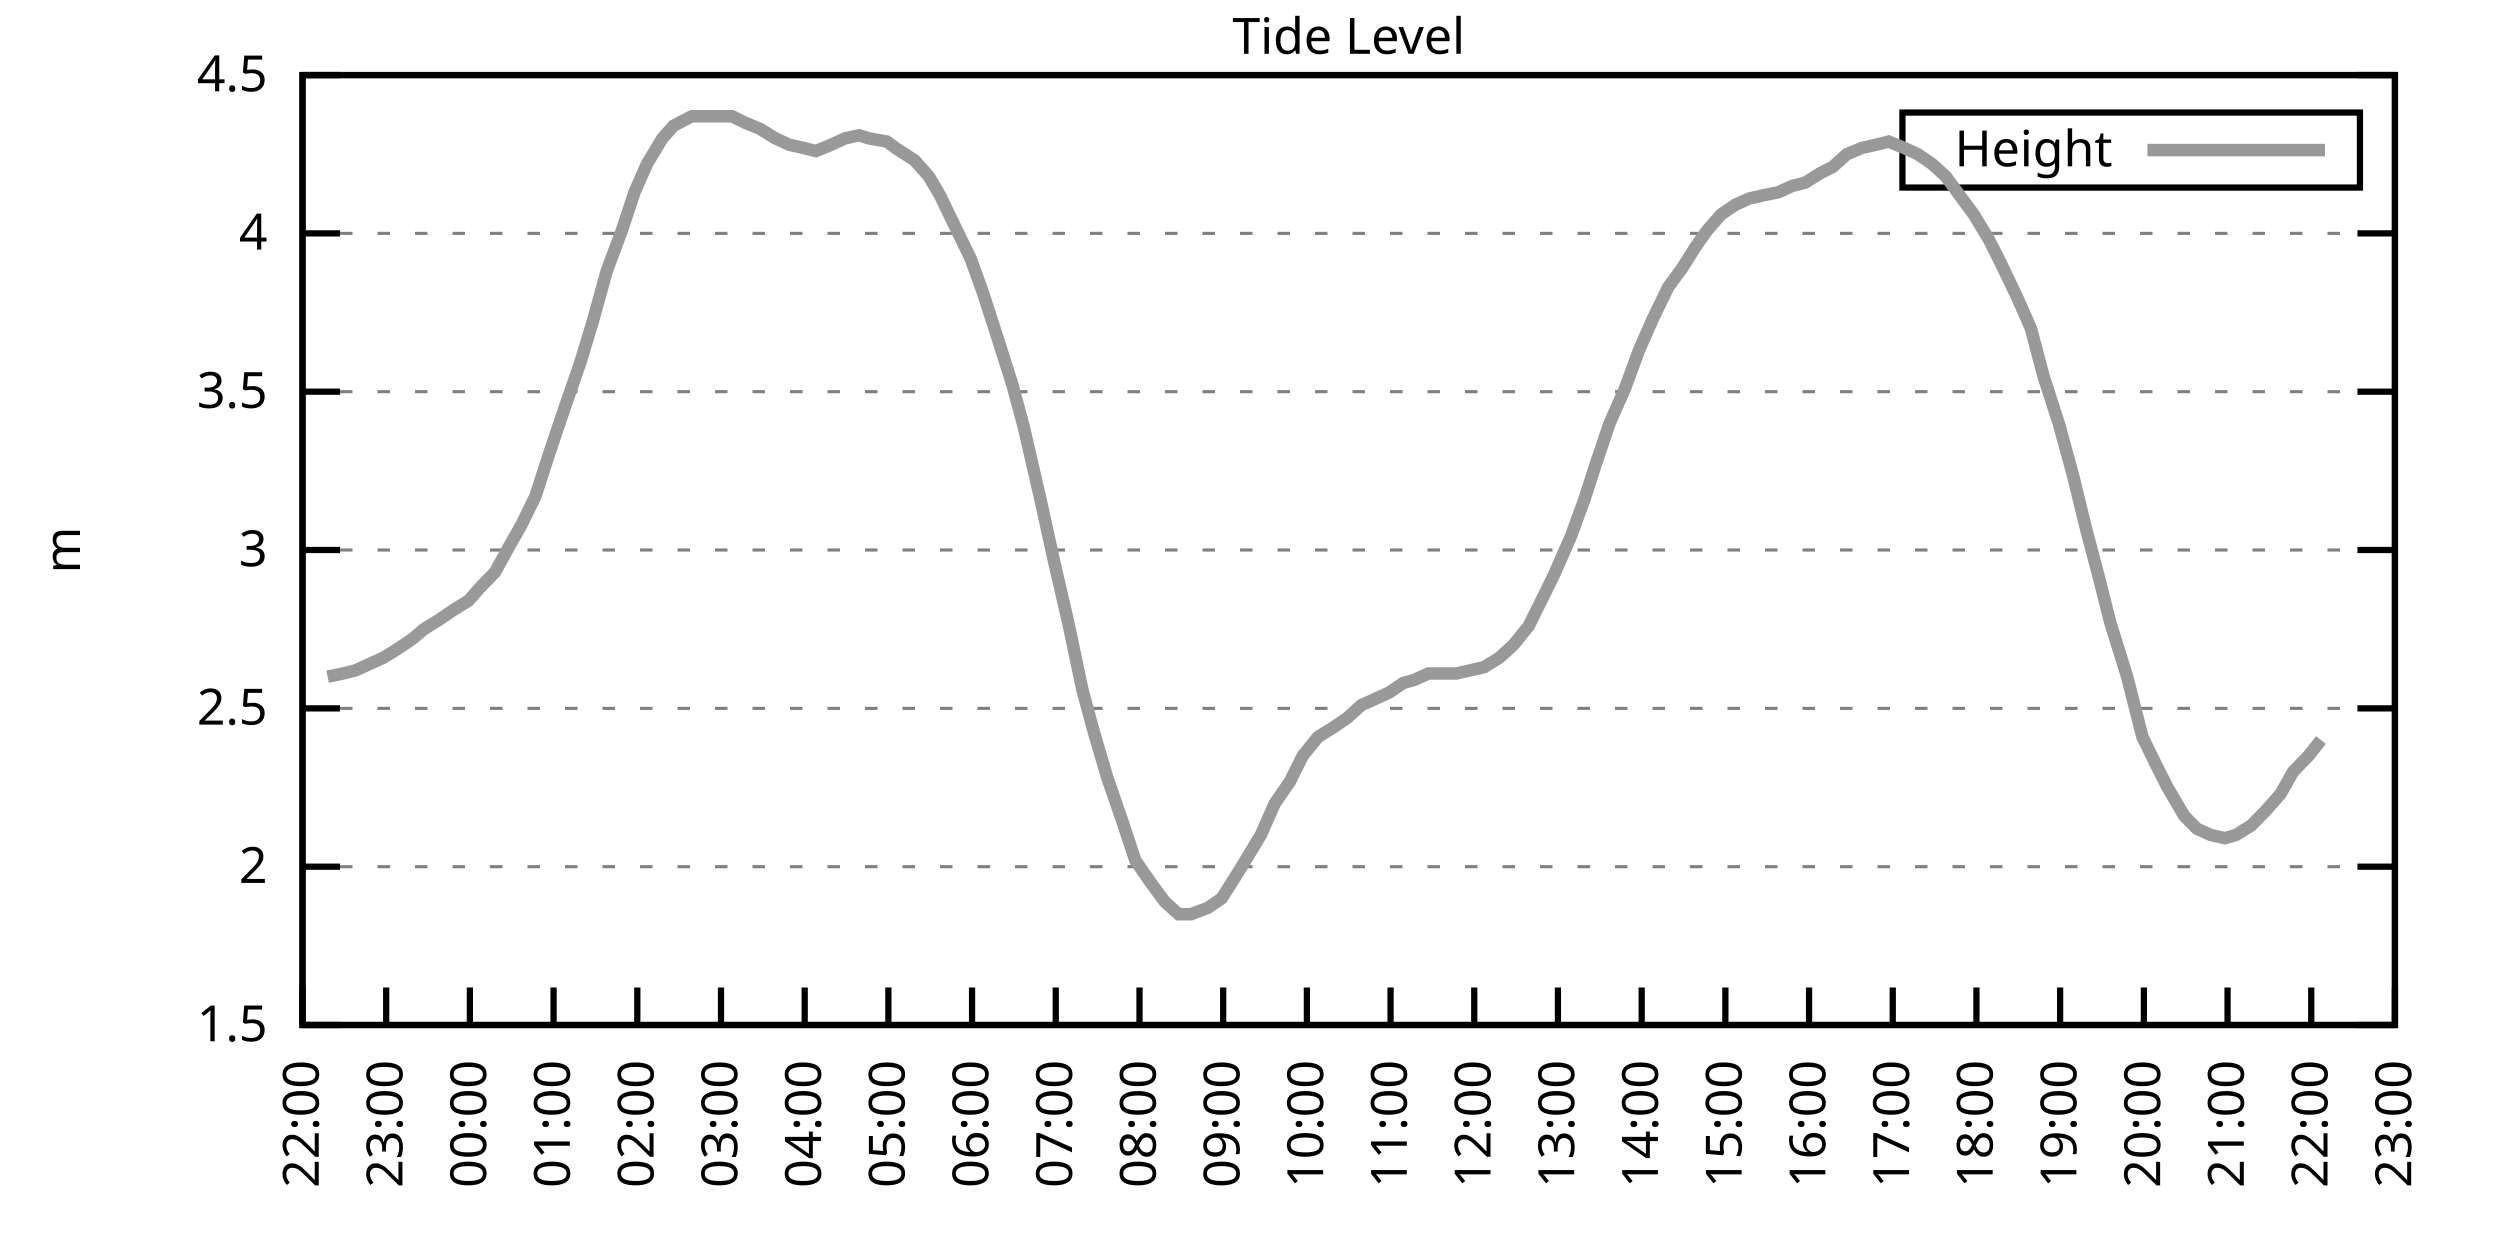
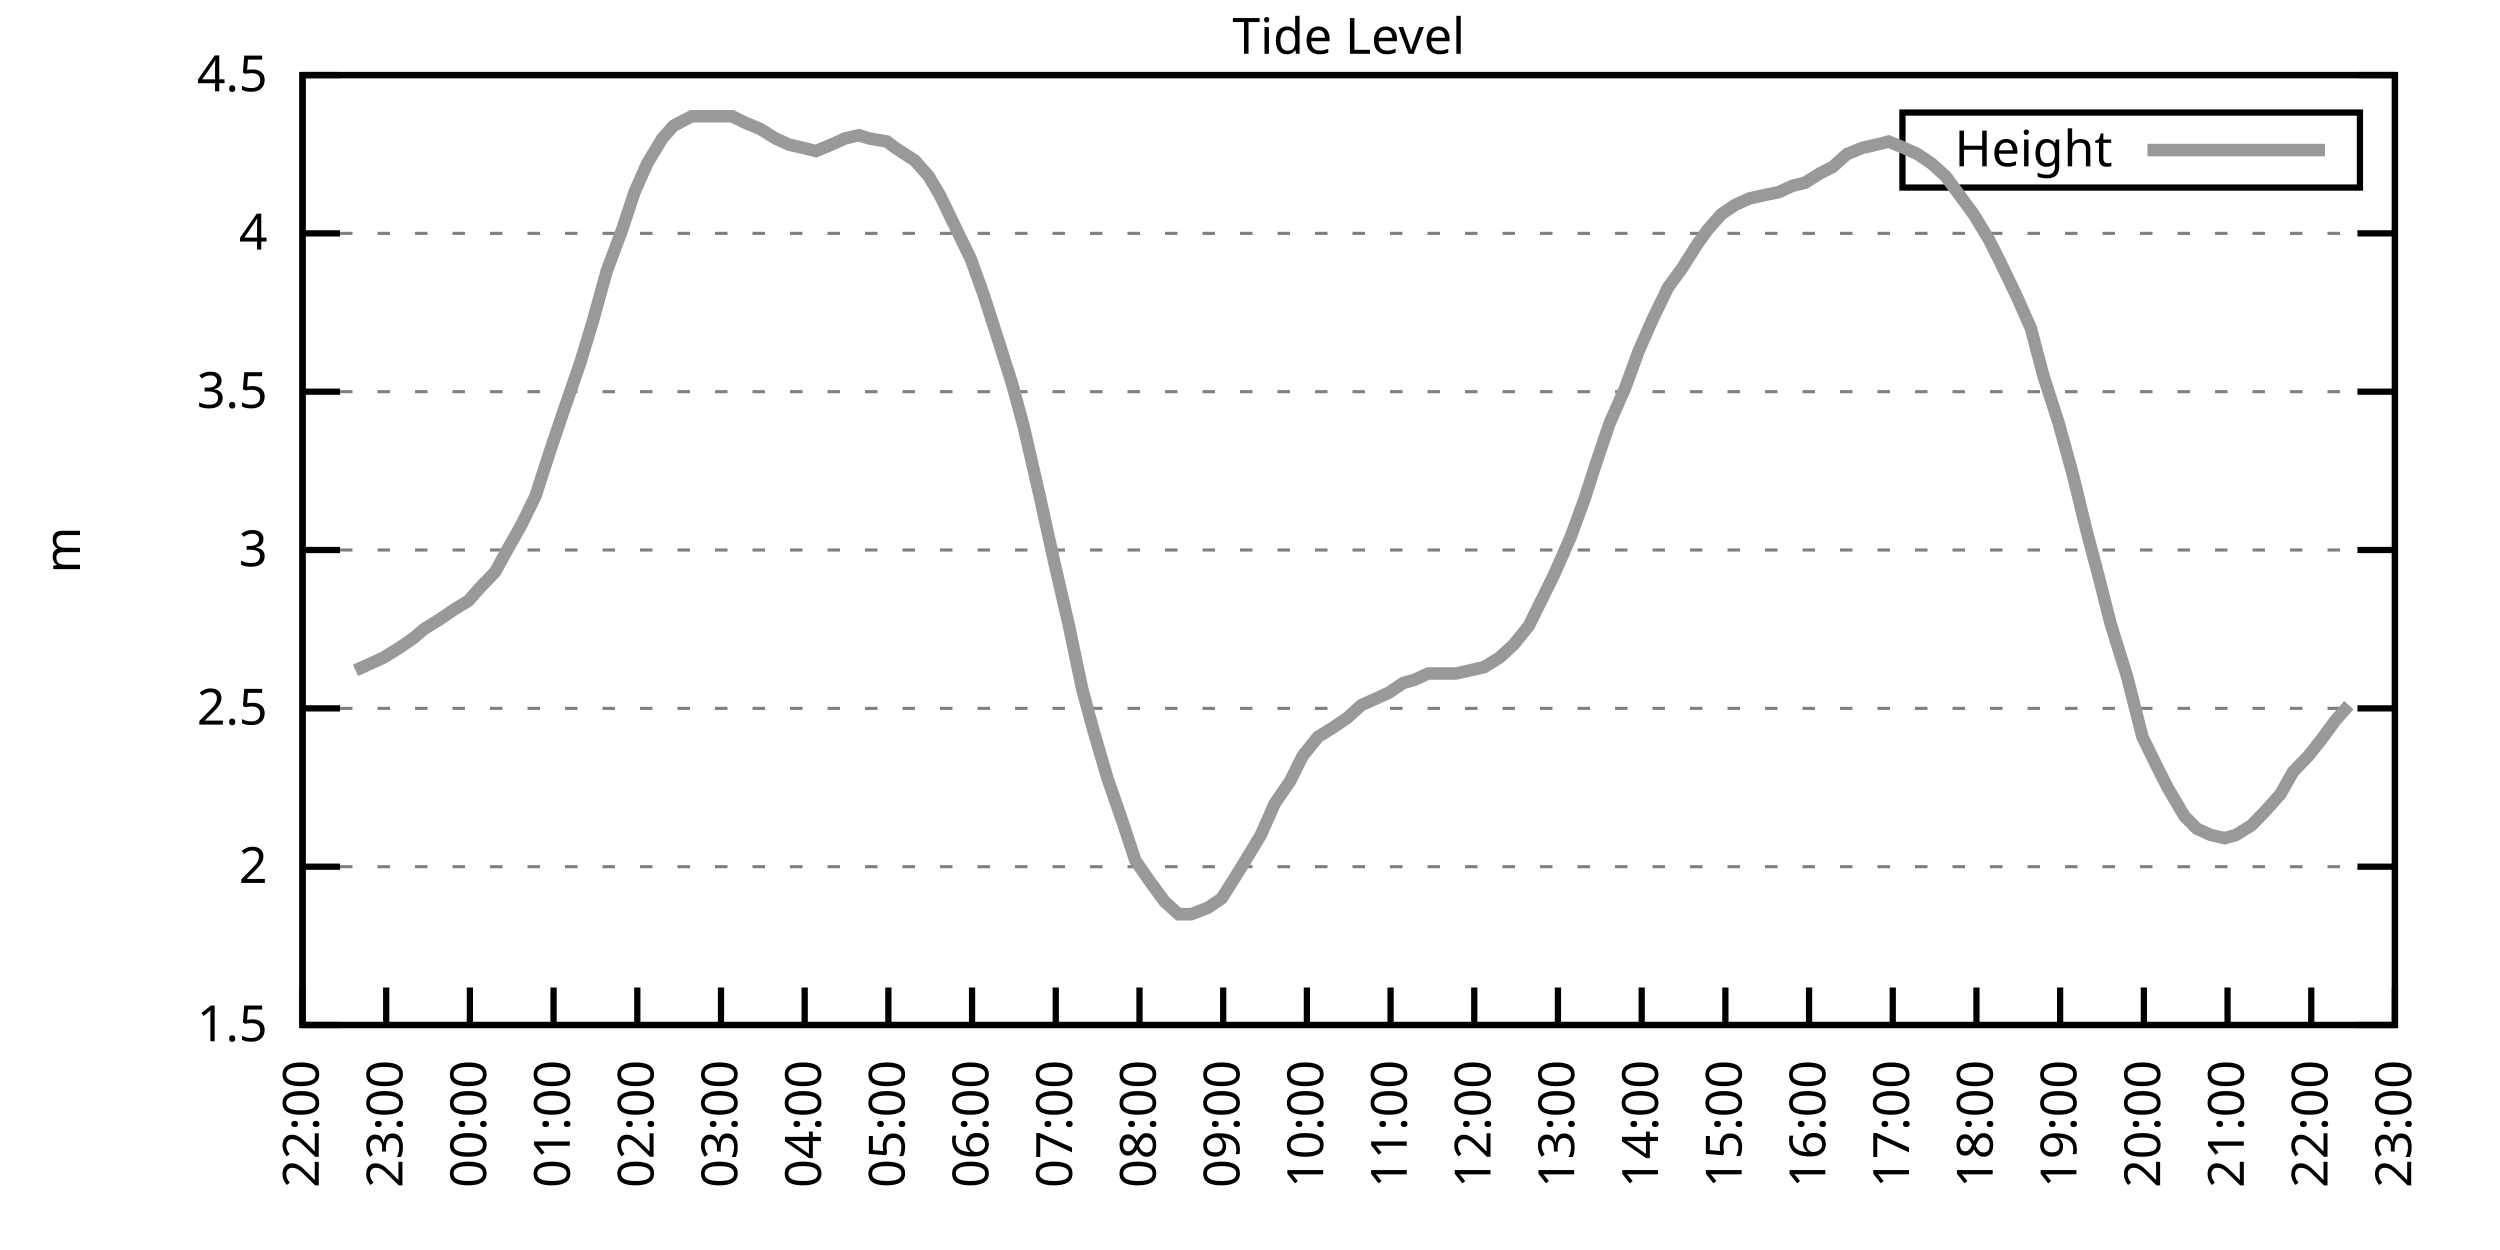
<svg xmlns="http://www.w3.org/2000/svg" xmlns:xlink="http://www.w3.org/1999/xlink" width="400" height="200" viewBox="0 0 400 200">
  <g id="gnuplot_canvas">
    <rect x="0" y="0" width="400" height="200" fill="none" />
    <defs>
      <circle id="gpDot" r="0.5" stroke-width="0.5" stroke="currentColor" />
      <path id="gpPt0" stroke-width="0.333" stroke="currentColor" d="M-1,0 h2 M0,-1 v2" />
      <path id="gpPt1" stroke-width="0.333" stroke="currentColor" d="M-1,-1 L1,1 M1,-1 L-1,1" />
      <path id="gpPt2" stroke-width="0.333" stroke="currentColor" d="M-1,0 L1,0 M0,-1 L0,1 M-1,-1 L1,1 M-1,1 L1,-1" />
      <rect id="gpPt3" stroke-width="0.333" stroke="currentColor" x="-1" y="-1" width="2" height="2" />
      <rect id="gpPt4" stroke-width="0.333" stroke="currentColor" fill="currentColor" x="-1" y="-1" width="2" height="2" />
      <circle id="gpPt5" stroke-width="0.333" stroke="currentColor" cx="0" cy="0" r="1" />
      <use xlink:href="#gpPt5" id="gpPt6" fill="currentColor" stroke="none" />
      <path id="gpPt7" stroke-width="0.333" stroke="currentColor" d="M0,-1.33 L-1.33,0.67 L1.33,0.67 z" />
      <use xlink:href="#gpPt7" id="gpPt8" fill="currentColor" stroke="none" />
      <use xlink:href="#gpPt7" id="gpPt9" stroke="currentColor" transform="rotate(180)" />
      <use xlink:href="#gpPt9" id="gpPt10" fill="currentColor" stroke="none" />
      <use xlink:href="#gpPt3" id="gpPt11" stroke="currentColor" transform="rotate(45)" />
      <use xlink:href="#gpPt11" id="gpPt12" fill="currentColor" stroke="none" />
      <path id="gpPt13" stroke-width="0.333" stroke="currentColor" d="M0,1.330 L1.265,0.411 L0.782,-1.067 L-0.782,-1.076 L-1.265,0.411 z" />
      <use xlink:href="#gpPt13" id="gpPt14" fill="currentColor" stroke="none" />
      <filter id="textbox" filterUnits="objectBoundingBox" x="0" y="0" height="1" width="1">
        <feFlood flood-color="white" flood-opacity="1" result="bgnd" />
        <feComposite in="SourceGraphic" in2="bgnd" operator="atop" />
      </filter>
      <filter id="greybox" filterUnits="objectBoundingBox" x="0" y="0" height="1" width="1">
        <feFlood flood-color="lightgrey" flood-opacity="1" result="grey" />
        <feComposite in="SourceGraphic" in2="grey" operator="atop" />
      </filter>
    </defs>
    <g fill="none" color="white" stroke="currentColor" stroke-width="1.00" stroke-linecap="butt" stroke-linejoin="miter">
</g>
    <g fill="none" color="black" stroke="currentColor" stroke-width="1.00" stroke-linecap="butt" stroke-linejoin="miter">
      <g stroke="none" shape-rendering="crispEdges">
        <polygon fill="rgb(255, 255, 255)" points="48.40,164.00 383.18,164.00 383.18,12.02 48.40,12.02 " />
      </g>
    </g>
    <g fill="none" color="black" stroke="currentColor" stroke-width="1.00" stroke-linecap="butt" stroke-linejoin="miter">
</g>
    <g fill="none" color="black" stroke="black" stroke-width="0.50" stroke-linecap="butt" stroke-linejoin="miter">
</g>
    <g fill="none" color="gray" stroke="currentColor" stroke-width="0.50" stroke-linecap="butt" stroke-linejoin="miter">
      <path stroke="gray" stroke-dasharray="2,4" class="gridline" d="M48.40,164.00 L383.19,164.00  " />
    </g>
    <g fill="none" color="gray" stroke="gray" stroke-width="1.00" stroke-linecap="butt" stroke-linejoin="miter">
</g>
    <g fill="none" color="black" stroke="currentColor" stroke-width="1.00" stroke-linecap="butt" stroke-linejoin="miter">
      <path stroke="black" d="M48.40,164.00 L54.40,164.00 M383.19,164.00 L377.19,164.00  " />
      <g transform="translate(42.80,166.60)" stroke="none" fill="black" font-family="Sans" font-size="8.00" text-anchor="end">
        <text>
          <tspan font-family="Sans"> 1.5</tspan>
        </text>
      </g>
    </g>
    <g fill="none" color="black" stroke="currentColor" stroke-width="1.00" stroke-linecap="butt" stroke-linejoin="miter">
</g>
    <g fill="none" color="black" stroke="black" stroke-width="0.50" stroke-linecap="butt" stroke-linejoin="miter">
</g>
    <g fill="none" color="gray" stroke="currentColor" stroke-width="0.50" stroke-linecap="butt" stroke-linejoin="miter">
      <path stroke="gray" stroke-dasharray="2,4" class="gridline" d="M48.40,138.67 L383.19,138.67  " />
    </g>
    <g fill="none" color="gray" stroke="gray" stroke-width="1.00" stroke-linecap="butt" stroke-linejoin="miter">
</g>
    <g fill="none" color="black" stroke="currentColor" stroke-width="1.00" stroke-linecap="butt" stroke-linejoin="miter">
      <path stroke="black" d="M48.40,138.67 L54.40,138.67 M383.19,138.67 L377.19,138.67  " />
      <g transform="translate(42.80,141.27)" stroke="none" fill="black" font-family="Sans" font-size="8.00" text-anchor="end">
        <text>
          <tspan font-family="Sans"> 2</tspan>
        </text>
      </g>
    </g>
    <g fill="none" color="black" stroke="currentColor" stroke-width="1.00" stroke-linecap="butt" stroke-linejoin="miter">
</g>
    <g fill="none" color="black" stroke="black" stroke-width="0.50" stroke-linecap="butt" stroke-linejoin="miter">
</g>
    <g fill="none" color="gray" stroke="currentColor" stroke-width="0.50" stroke-linecap="butt" stroke-linejoin="miter">
      <path stroke="gray" stroke-dasharray="2,4" class="gridline" d="M48.40,113.34 L383.19,113.34  " />
    </g>
    <g fill="none" color="gray" stroke="gray" stroke-width="1.00" stroke-linecap="butt" stroke-linejoin="miter">
</g>
    <g fill="none" color="black" stroke="currentColor" stroke-width="1.00" stroke-linecap="butt" stroke-linejoin="miter">
      <path stroke="black" d="M48.40,113.34 L54.40,113.34 M383.19,113.34 L377.19,113.34  " />
      <g transform="translate(42.80,115.94)" stroke="none" fill="black" font-family="Sans" font-size="8.00" text-anchor="end">
        <text>
          <tspan font-family="Sans"> 2.5</tspan>
        </text>
      </g>
    </g>
    <g fill="none" color="black" stroke="currentColor" stroke-width="1.00" stroke-linecap="butt" stroke-linejoin="miter">
</g>
    <g fill="none" color="black" stroke="black" stroke-width="0.50" stroke-linecap="butt" stroke-linejoin="miter">
</g>
    <g fill="none" color="gray" stroke="currentColor" stroke-width="0.50" stroke-linecap="butt" stroke-linejoin="miter">
      <path stroke="gray" stroke-dasharray="2,4" class="gridline" d="M48.40,88.00 L383.19,88.00  " />
    </g>
    <g fill="none" color="gray" stroke="gray" stroke-width="1.00" stroke-linecap="butt" stroke-linejoin="miter">
</g>
    <g fill="none" color="black" stroke="currentColor" stroke-width="1.00" stroke-linecap="butt" stroke-linejoin="miter">
      <path stroke="black" d="M48.40,88.00 L54.40,88.00 M383.19,88.00 L377.19,88.00  " />
      <g transform="translate(42.80,90.60)" stroke="none" fill="black" font-family="Sans" font-size="8.00" text-anchor="end">
        <text>
          <tspan font-family="Sans"> 3</tspan>
        </text>
      </g>
    </g>
    <g fill="none" color="black" stroke="currentColor" stroke-width="1.00" stroke-linecap="butt" stroke-linejoin="miter">
</g>
    <g fill="none" color="black" stroke="black" stroke-width="0.50" stroke-linecap="butt" stroke-linejoin="miter">
</g>
    <g fill="none" color="gray" stroke="currentColor" stroke-width="0.50" stroke-linecap="butt" stroke-linejoin="miter">
      <path stroke="gray" stroke-dasharray="2,4" class="gridline" d="M48.40,62.67 L383.19,62.67  " />
    </g>
    <g fill="none" color="gray" stroke="gray" stroke-width="1.00" stroke-linecap="butt" stroke-linejoin="miter">
</g>
    <g fill="none" color="black" stroke="currentColor" stroke-width="1.00" stroke-linecap="butt" stroke-linejoin="miter">
      <path stroke="black" d="M48.40,62.67 L54.40,62.67 M383.19,62.67 L377.19,62.67  " />
      <g transform="translate(42.80,65.27)" stroke="none" fill="black" font-family="Sans" font-size="8.00" text-anchor="end">
        <text>
          <tspan font-family="Sans"> 3.5</tspan>
        </text>
      </g>
    </g>
    <g fill="none" color="black" stroke="currentColor" stroke-width="1.00" stroke-linecap="butt" stroke-linejoin="miter">
</g>
    <g fill="none" color="black" stroke="black" stroke-width="0.50" stroke-linecap="butt" stroke-linejoin="miter">
</g>
    <g fill="none" color="gray" stroke="currentColor" stroke-width="0.50" stroke-linecap="butt" stroke-linejoin="miter">
      <path stroke="gray" stroke-dasharray="2,4" class="gridline" d="M48.40,37.34 L383.19,37.34  " />
    </g>
    <g fill="none" color="gray" stroke="gray" stroke-width="1.00" stroke-linecap="butt" stroke-linejoin="miter">
</g>
    <g fill="none" color="black" stroke="currentColor" stroke-width="1.00" stroke-linecap="butt" stroke-linejoin="miter">
      <path stroke="black" d="M48.40,37.34 L54.40,37.34 M383.19,37.34 L377.19,37.34  " />
      <g transform="translate(42.80,39.94)" stroke="none" fill="black" font-family="Sans" font-size="8.00" text-anchor="end">
        <text>
          <tspan font-family="Sans"> 4</tspan>
        </text>
      </g>
    </g>
    <g fill="none" color="black" stroke="currentColor" stroke-width="1.00" stroke-linecap="butt" stroke-linejoin="miter">
</g>
    <g fill="none" color="black" stroke="black" stroke-width="0.50" stroke-linecap="butt" stroke-linejoin="miter">
</g>
    <g fill="none" color="gray" stroke="currentColor" stroke-width="0.50" stroke-linecap="butt" stroke-linejoin="miter">
      <path stroke="gray" stroke-dasharray="2,4" class="gridline" d="M48.40,12.01 L383.19,12.01  " />
    </g>
    <g fill="none" color="gray" stroke="gray" stroke-width="1.00" stroke-linecap="butt" stroke-linejoin="miter">
</g>
    <g fill="none" color="black" stroke="currentColor" stroke-width="1.00" stroke-linecap="butt" stroke-linejoin="miter">
      <path stroke="black" d="M48.40,12.01 L54.40,12.01 M383.19,12.01 L377.19,12.01  " />
      <g transform="translate(42.80,14.61)" stroke="none" fill="black" font-family="Sans" font-size="8.00" text-anchor="end">
        <text>
          <tspan font-family="Sans"> 4.5</tspan>
        </text>
      </g>
    </g>
    <g fill="none" color="black" stroke="currentColor" stroke-width="1.00" stroke-linecap="butt" stroke-linejoin="miter">
      <path stroke="black" d="M48.40,164.00 L48.40,158.00  " />
      <g transform="translate(51.00,169.60) rotate(270.00)" stroke="none" fill="black" font-family="Sans" font-size="8.00" text-anchor="end">
        <text>
          <tspan font-family="Sans">22:00</tspan>
        </text>
      </g>
    </g>
    <g fill="none" color="black" stroke="currentColor" stroke-width="1.00" stroke-linecap="butt" stroke-linejoin="miter">
      <path stroke="black" d="M61.79,164.00 L61.79,158.00  " />
      <g transform="translate(64.39,169.60) rotate(270.00)" stroke="none" fill="black" font-family="Sans" font-size="8.00" text-anchor="end">
        <text>
          <tspan font-family="Sans">23:00</tspan>
        </text>
      </g>
    </g>
    <g fill="none" color="black" stroke="currentColor" stroke-width="1.00" stroke-linecap="butt" stroke-linejoin="miter">
      <path stroke="black" d="M75.18,164.00 L75.18,158.00  " />
      <g transform="translate(77.78,169.60) rotate(270.00)" stroke="none" fill="black" font-family="Sans" font-size="8.00" text-anchor="end">
        <text>
          <tspan font-family="Sans">00:00</tspan>
        </text>
      </g>
    </g>
    <g fill="none" color="black" stroke="currentColor" stroke-width="1.00" stroke-linecap="butt" stroke-linejoin="miter">
      <path stroke="black" d="M88.57,164.00 L88.57,158.00  " />
      <g transform="translate(91.17,169.60) rotate(270.00)" stroke="none" fill="black" font-family="Sans" font-size="8.00" text-anchor="end">
        <text>
          <tspan font-family="Sans">01:00</tspan>
        </text>
      </g>
    </g>
    <g fill="none" color="black" stroke="currentColor" stroke-width="1.00" stroke-linecap="butt" stroke-linejoin="miter">
      <path stroke="black" d="M101.97,164.00 L101.97,158.00  " />
      <g transform="translate(104.57,169.60) rotate(270.00)" stroke="none" fill="black" font-family="Sans" font-size="8.00" text-anchor="end">
        <text>
          <tspan font-family="Sans">02:00</tspan>
        </text>
      </g>
    </g>
    <g fill="none" color="black" stroke="currentColor" stroke-width="1.00" stroke-linecap="butt" stroke-linejoin="miter">
      <path stroke="black" d="M115.36,164.00 L115.36,158.00  " />
      <g transform="translate(117.96,169.60) rotate(270.00)" stroke="none" fill="black" font-family="Sans" font-size="8.00" text-anchor="end">
        <text>
          <tspan font-family="Sans">03:00</tspan>
        </text>
      </g>
    </g>
    <g fill="none" color="black" stroke="currentColor" stroke-width="1.00" stroke-linecap="butt" stroke-linejoin="miter">
      <path stroke="black" d="M128.75,164.00 L128.75,158.00  " />
      <g transform="translate(131.35,169.60) rotate(270.00)" stroke="none" fill="black" font-family="Sans" font-size="8.00" text-anchor="end">
        <text>
          <tspan font-family="Sans">04:00</tspan>
        </text>
      </g>
    </g>
    <g fill="none" color="black" stroke="currentColor" stroke-width="1.00" stroke-linecap="butt" stroke-linejoin="miter">
      <path stroke="black" d="M142.14,164.00 L142.14,158.00  " />
      <g transform="translate(144.74,169.60) rotate(270.00)" stroke="none" fill="black" font-family="Sans" font-size="8.00" text-anchor="end">
        <text>
          <tspan font-family="Sans">05:00</tspan>
        </text>
      </g>
    </g>
    <g fill="none" color="black" stroke="currentColor" stroke-width="1.00" stroke-linecap="butt" stroke-linejoin="miter">
      <path stroke="black" d="M155.53,164.00 L155.53,158.00  " />
      <g transform="translate(158.13,169.60) rotate(270.00)" stroke="none" fill="black" font-family="Sans" font-size="8.00" text-anchor="end">
        <text>
          <tspan font-family="Sans">06:00</tspan>
        </text>
      </g>
    </g>
    <g fill="none" color="black" stroke="currentColor" stroke-width="1.00" stroke-linecap="butt" stroke-linejoin="miter">
      <path stroke="black" d="M168.92,164.00 L168.92,158.00  " />
      <g transform="translate(171.52,169.60) rotate(270.00)" stroke="none" fill="black" font-family="Sans" font-size="8.00" text-anchor="end">
        <text>
          <tspan font-family="Sans">07:00</tspan>
        </text>
      </g>
    </g>
    <g fill="none" color="black" stroke="currentColor" stroke-width="1.00" stroke-linecap="butt" stroke-linejoin="miter">
      <path stroke="black" d="M182.32,164.00 L182.32,158.00  " />
      <g transform="translate(184.92,169.60) rotate(270.00)" stroke="none" fill="black" font-family="Sans" font-size="8.00" text-anchor="end">
        <text>
          <tspan font-family="Sans">08:00</tspan>
        </text>
      </g>
    </g>
    <g fill="none" color="black" stroke="currentColor" stroke-width="1.00" stroke-linecap="butt" stroke-linejoin="miter">
      <path stroke="black" d="M195.71,164.00 L195.71,158.00  " />
      <g transform="translate(198.31,169.60) rotate(270.00)" stroke="none" fill="black" font-family="Sans" font-size="8.00" text-anchor="end">
        <text>
          <tspan font-family="Sans">09:00</tspan>
        </text>
      </g>
    </g>
    <g fill="none" color="black" stroke="currentColor" stroke-width="1.00" stroke-linecap="butt" stroke-linejoin="miter">
      <path stroke="black" d="M209.10,164.00 L209.10,158.00  " />
      <g transform="translate(211.70,169.60) rotate(270.00)" stroke="none" fill="black" font-family="Sans" font-size="8.00" text-anchor="end">
        <text>
          <tspan font-family="Sans">10:00</tspan>
        </text>
      </g>
    </g>
    <g fill="none" color="black" stroke="currentColor" stroke-width="1.00" stroke-linecap="butt" stroke-linejoin="miter">
      <path stroke="black" d="M222.49,164.00 L222.49,158.00  " />
      <g transform="translate(225.09,169.60) rotate(270.00)" stroke="none" fill="black" font-family="Sans" font-size="8.00" text-anchor="end">
        <text>
          <tspan font-family="Sans">11:00</tspan>
        </text>
      </g>
    </g>
    <g fill="none" color="black" stroke="currentColor" stroke-width="1.00" stroke-linecap="butt" stroke-linejoin="miter">
      <path stroke="black" d="M235.88,164.00 L235.88,158.00  " />
      <g transform="translate(238.48,169.60) rotate(270.00)" stroke="none" fill="black" font-family="Sans" font-size="8.00" text-anchor="end">
        <text>
          <tspan font-family="Sans">12:00</tspan>
        </text>
      </g>
    </g>
    <g fill="none" color="black" stroke="currentColor" stroke-width="1.00" stroke-linecap="butt" stroke-linejoin="miter">
      <path stroke="black" d="M249.27,164.00 L249.27,158.00  " />
      <g transform="translate(251.87,169.60) rotate(270.00)" stroke="none" fill="black" font-family="Sans" font-size="8.00" text-anchor="end">
        <text>
          <tspan font-family="Sans">13:00</tspan>
        </text>
      </g>
    </g>
    <g fill="none" color="black" stroke="currentColor" stroke-width="1.00" stroke-linecap="butt" stroke-linejoin="miter">
      <path stroke="black" d="M262.67,164.00 L262.67,158.00  " />
      <g transform="translate(265.27,169.60) rotate(270.00)" stroke="none" fill="black" font-family="Sans" font-size="8.00" text-anchor="end">
        <text>
          <tspan font-family="Sans">14:00</tspan>
        </text>
      </g>
    </g>
    <g fill="none" color="black" stroke="currentColor" stroke-width="1.00" stroke-linecap="butt" stroke-linejoin="miter">
      <path stroke="black" d="M276.06,164.00 L276.06,158.00  " />
      <g transform="translate(278.66,169.60) rotate(270.00)" stroke="none" fill="black" font-family="Sans" font-size="8.00" text-anchor="end">
        <text>
          <tspan font-family="Sans">15:00</tspan>
        </text>
      </g>
    </g>
    <g fill="none" color="black" stroke="currentColor" stroke-width="1.00" stroke-linecap="butt" stroke-linejoin="miter">
      <path stroke="black" d="M289.45,164.00 L289.45,158.00  " />
      <g transform="translate(292.05,169.60) rotate(270.00)" stroke="none" fill="black" font-family="Sans" font-size="8.00" text-anchor="end">
        <text>
          <tspan font-family="Sans">16:00</tspan>
        </text>
      </g>
    </g>
    <g fill="none" color="black" stroke="currentColor" stroke-width="1.00" stroke-linecap="butt" stroke-linejoin="miter">
      <path stroke="black" d="M302.84,164.00 L302.84,158.00  " />
      <g transform="translate(305.44,169.60) rotate(270.00)" stroke="none" fill="black" font-family="Sans" font-size="8.00" text-anchor="end">
        <text>
          <tspan font-family="Sans">17:00</tspan>
        </text>
      </g>
    </g>
    <g fill="none" color="black" stroke="currentColor" stroke-width="1.00" stroke-linecap="butt" stroke-linejoin="miter">
      <path stroke="black" d="M316.23,164.00 L316.23,158.00  " />
      <g transform="translate(318.83,169.60) rotate(270.00)" stroke="none" fill="black" font-family="Sans" font-size="8.00" text-anchor="end">
        <text>
          <tspan font-family="Sans">18:00</tspan>
        </text>
      </g>
    </g>
    <g fill="none" color="black" stroke="currentColor" stroke-width="1.00" stroke-linecap="butt" stroke-linejoin="miter">
      <path stroke="black" d="M329.62,164.00 L329.62,158.00  " />
      <g transform="translate(332.22,169.60) rotate(270.00)" stroke="none" fill="black" font-family="Sans" font-size="8.00" text-anchor="end">
        <text>
          <tspan font-family="Sans">19:00</tspan>
        </text>
      </g>
    </g>
    <g fill="none" color="black" stroke="currentColor" stroke-width="1.00" stroke-linecap="butt" stroke-linejoin="miter">
      <path stroke="black" d="M343.02,164.00 L343.02,158.00  " />
      <g transform="translate(345.62,169.60) rotate(270.00)" stroke="none" fill="black" font-family="Sans" font-size="8.00" text-anchor="end">
        <text>
          <tspan font-family="Sans">20:00</tspan>
        </text>
      </g>
    </g>
    <g fill="none" color="black" stroke="currentColor" stroke-width="1.00" stroke-linecap="butt" stroke-linejoin="miter">
      <path stroke="black" d="M356.41,164.00 L356.41,158.00  " />
      <g transform="translate(359.01,169.60) rotate(270.00)" stroke="none" fill="black" font-family="Sans" font-size="8.00" text-anchor="end">
        <text>
          <tspan font-family="Sans">21:00</tspan>
        </text>
      </g>
    </g>
    <g fill="none" color="black" stroke="currentColor" stroke-width="1.00" stroke-linecap="butt" stroke-linejoin="miter">
      <path stroke="black" d="M369.80,164.00 L369.80,158.00  " />
      <g transform="translate(372.40,169.60) rotate(270.00)" stroke="none" fill="black" font-family="Sans" font-size="8.00" text-anchor="end">
        <text>
          <tspan font-family="Sans">22:00</tspan>
        </text>
      </g>
    </g>
    <g fill="none" color="black" stroke="currentColor" stroke-width="1.00" stroke-linecap="butt" stroke-linejoin="miter">
      <path stroke="black" d="M383.19,164.00 L383.19,158.00  " />
      <g transform="translate(385.79,169.60) rotate(270.00)" stroke="none" fill="black" font-family="Sans" font-size="8.00" text-anchor="end">
        <text>
          <tspan font-family="Sans">23:00</tspan>
        </text>
      </g>
    </g>
    <g fill="none" color="black" stroke="currentColor" stroke-width="1.00" stroke-linecap="butt" stroke-linejoin="miter">
</g>
    <g fill="none" color="black" stroke="currentColor" stroke-width="1.00" stroke-linecap="butt" stroke-linejoin="miter">
      <path stroke="black" d="M48.40,12.01 L48.40,164.00 L383.19,164.00 L383.19,12.01 L48.40,12.01 Z  " />
    </g>
    <g fill="none" color="black" stroke="currentColor" stroke-width="1.00" stroke-linecap="butt" stroke-linejoin="miter">
</g>
    <g fill="none" color="black" stroke="currentColor" stroke-width="1.00" stroke-linecap="butt" stroke-linejoin="miter">
      <path stroke="black" d="M304.39,30.01 L304.39,18.01 L377.59,18.01 L377.59,30.01 L304.39,30.01 Z  " />
    </g>
    <g id="Tide_level_plot_1">
      <g fill="none" color="white" stroke="black" stroke-width="2.00" stroke-linecap="butt" stroke-linejoin="miter">
</g>
      <g fill="none" color="black" stroke="currentColor" stroke-width="2.00" stroke-linecap="butt" stroke-linejoin="miter">
        <g transform="translate(337.99,26.61)" stroke="none" fill="black" font-family="Sans" font-size="8.00" text-anchor="end">
          <text>
            <tspan font-family="Sans">Height</tspan>
          </text>
        </g>
      </g>
      <g fill="none" color="black" stroke="currentColor" stroke-width="2.00" stroke-linecap="butt" stroke-linejoin="miter">
-         <path stroke="rgb(153, 153, 153)" d="M343.59,24.01 L371.99,24.01 M52.42,108.27 L54.87,107.76 L56.88,107.26 L59.11,106.24 L61.35,105.23 L63.80,103.71   L66.03,102.19 L67.82,100.67 L70.27,99.15 L72.50,97.63 L74.96,96.11 L76.75,94.08 L79.20,91.55 L81.43,87.50   L83.44,83.95 L85.67,79.39 L88.13,71.79 L90.36,65.21 L92.82,58.11 L94.82,51.53 L97.06,43.42 L99.51,36.84   L101.52,30.76 L103.53,26.20 L105.98,22.14 L107.77,20.12 L110.67,18.60 L112.90,18.60 L115.13,18.60 L117.14,18.60   L119.15,19.61 L121.61,20.62 L124.06,22.14 L126.29,23.16 L128.53,23.66 L130.54,24.17 L132.99,23.16 L135.22,22.14   L137.45,21.64 L139.02,22.14 L141.92,22.65 L143.26,23.66 L146.38,25.69 L148.61,28.22 L150.40,31.26 L152.85,36.33   L155.31,41.39 L157.32,46.97 L159.77,54.57 L162.01,61.66 L163.79,68.25 L166.47,79.90 L168.70,90.03 L170.93,99.66   L173.17,110.30 L174.95,116.88 L177.18,124.48 L179.64,131.58 L181.65,137.66 L184.10,141.20 L186.33,144.24 L188.57,146.27   L190.57,146.27 L193.25,145.25 L195.48,143.73 L197.72,140.19 L199.28,137.66 L201.73,133.60 L203.97,128.54 L206.42,124.99   L208.43,120.94 L210.88,117.90 L213.34,116.38 L215.57,114.86 L217.80,112.83 L220.04,111.82 L222.27,110.80 L224.50,109.28   L226.29,108.78 L228.52,107.76 L230.75,107.76 L232.98,107.76 L235.21,107.26 L237.44,106.75 L239.90,105.23 L242.13,103.20   L244.59,100.16 L246.60,96.11 L248.60,92.06 L251.28,85.98 L253.51,79.90 L255.30,74.33 L257.53,67.74 L259.99,62.17   L262.22,56.09 L264.45,51.02 L266.91,45.95 L269.14,42.91 L271.37,39.37 L273.16,36.84 L275.39,34.30 L277.62,32.78   L279.85,31.77 L282.08,31.26 L284.54,30.76 L286.77,29.74 L288.78,29.24 L291.23,27.72 L293.24,26.70 L295.48,24.68   L297.93,23.66 L300.16,23.16 L302.17,22.65 L304.63,23.66 L306.86,24.68 L309.09,26.20 L311.32,28.22 L313.55,31.26   L315.79,34.30 L318.24,38.35 L320.03,41.90 L322.70,47.47 L324.94,52.54 L326.95,60.14 L329.40,67.74 L331.63,75.85   L333.86,84.97 L335.87,92.56 L337.66,99.66 L340.34,108.27 L342.79,117.90 L345.02,122.46 L346.81,126.00 L349.49,130.56   L351.50,132.59 L353.73,133.60 L355.96,134.11 L357.75,133.60 L360.20,132.08 L362.66,129.55 L364.89,127.02 L366.90,123.47   L369.35,120.94 L371.36,118.40  " />
+         <path stroke="rgb(153, 153, 153)" d="M343.59,24.01 L371.99,24.01 M56.88,107.26 L59.11,106.24 L61.35,105.23 L63.80,103.71 L66.03,102.19 L67.82,100.67   L70.27,99.15 L72.50,97.63 L74.96,96.11 L76.75,94.08 L79.20,91.55 L81.43,87.50 L83.44,83.95 L85.67,79.39   L88.13,71.79 L90.36,65.21 L92.82,58.11 L94.82,51.53 L97.06,43.42 L99.51,36.84 L101.52,30.76 L103.53,26.20   L105.98,22.14 L107.77,20.12 L110.67,18.60 L112.90,18.60 L115.13,18.60 L117.14,18.60 L119.15,19.61 L121.61,20.62   L124.06,22.14 L126.29,23.16 L128.53,23.66 L130.54,24.17 L132.99,23.16 L135.22,22.14 L137.45,21.64 L139.02,22.14   L141.92,22.65 L143.26,23.66 L146.38,25.69 L148.61,28.22 L150.40,31.26 L152.85,36.33 L155.31,41.39 L157.32,46.97   L159.77,54.57 L162.01,61.66 L163.79,68.25 L166.47,79.90 L168.70,90.03 L170.93,99.66 L173.17,110.30 L174.95,116.88   L177.18,124.48 L179.64,131.58 L181.65,137.66 L184.10,141.20 L186.33,144.24 L188.57,146.27 L190.57,146.27 L193.25,145.25   L195.48,143.73 L197.72,140.19 L199.28,137.66 L201.73,133.60 L203.97,128.54 L206.42,124.99 L208.43,120.94 L210.88,117.90   L213.34,116.38 L215.57,114.86 L217.80,112.83 L220.04,111.82 L222.27,110.80 L224.50,109.28 L226.29,108.78 L228.52,107.76   L230.75,107.76 L232.98,107.76 L235.21,107.26 L237.44,106.75 L239.90,105.23 L242.13,103.20 L244.59,100.16 L246.60,96.11   L248.60,92.06 L251.28,85.98 L253.51,79.90 L255.30,74.33 L257.53,67.74 L259.99,62.17 L262.22,56.09 L264.45,51.02   L266.91,45.95 L269.14,42.91 L271.37,39.37 L273.16,36.84 L275.39,34.30 L277.62,32.78 L279.85,31.77 L282.08,31.26   L284.54,30.76 L286.77,29.74 L288.78,29.24 L291.23,27.72 L293.24,26.70 L295.48,24.68 L297.93,23.66 L300.16,23.16   L302.17,22.65 L304.63,23.66 L306.86,24.68 L309.09,26.20 L311.32,28.22 L313.55,31.26 L315.79,34.30 L318.24,38.35   L320.03,41.90 L322.70,47.47 L324.94,52.54 L326.95,60.14 L329.40,67.74 L331.63,75.85 L333.86,84.97 L335.87,92.56   L337.66,99.66 L340.34,108.27 L342.79,117.90 L345.02,122.46 L346.81,126.00 L349.49,130.56 L351.50,132.59 L353.73,133.60   L355.96,134.11 L357.75,133.60 L360.20,132.08 L362.66,129.55 L364.89,127.02 L366.90,123.47 L369.35,120.94 L371.36,118.40   L373.59,115.36 L375.82,112.83  " />
      </g>
    </g>
    <g fill="none" color="black" stroke="currentColor" stroke-width="2.00" stroke-linecap="butt" stroke-linejoin="miter">
</g>
    <g fill="none" color="black" stroke="black" stroke-width="1.00" stroke-linecap="butt" stroke-linejoin="miter">
</g>
    <g fill="none" color="black" stroke="currentColor" stroke-width="1.00" stroke-linecap="butt" stroke-linejoin="miter">
      <path stroke="black" d="M48.40,12.01 L48.40,164.00 L383.19,164.00 L383.19,12.01 L48.40,12.01 Z  " />
      <g transform="translate(12.80,88.01) rotate(270.00)" stroke="none" fill="black" font-family="Sans" font-size="8.00" text-anchor="middle">
        <text>
          <tspan font-family="Sans">m</tspan>
        </text>
      </g>
    </g>
    <g fill="none" color="black" stroke="currentColor" stroke-width="1.00" stroke-linecap="butt" stroke-linejoin="miter">
</g>
    <g fill="none" color="black" stroke="currentColor" stroke-width="1.00" stroke-linecap="butt" stroke-linejoin="miter">
      <g transform="translate(215.79,8.61)" stroke="none" fill="black" font-family="Sans" font-size="8.00" text-anchor="middle">
        <text>
          <tspan font-family="Sans">Tide Level</tspan>
        </text>
      </g>
    </g>
    <g fill="none" color="black" stroke="currentColor" stroke-width="1.00" stroke-linecap="butt" stroke-linejoin="miter">
</g>
  </g>
</svg>
